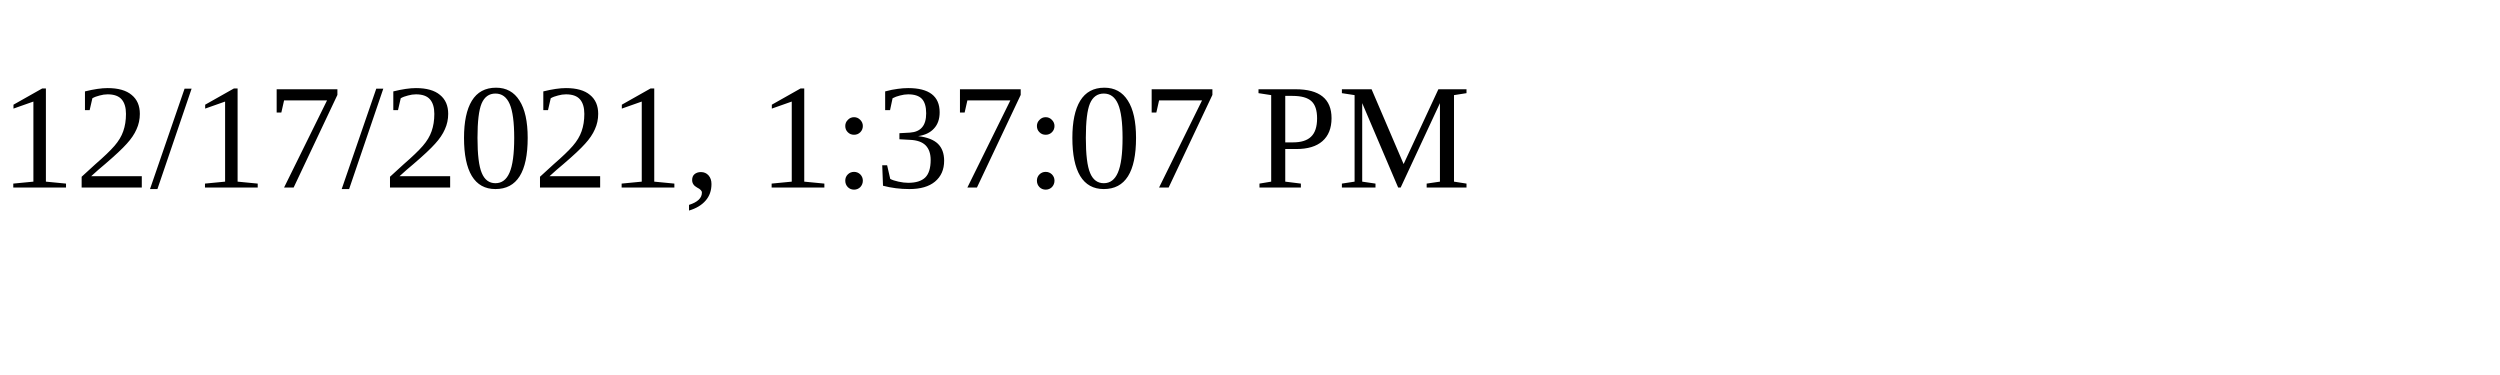
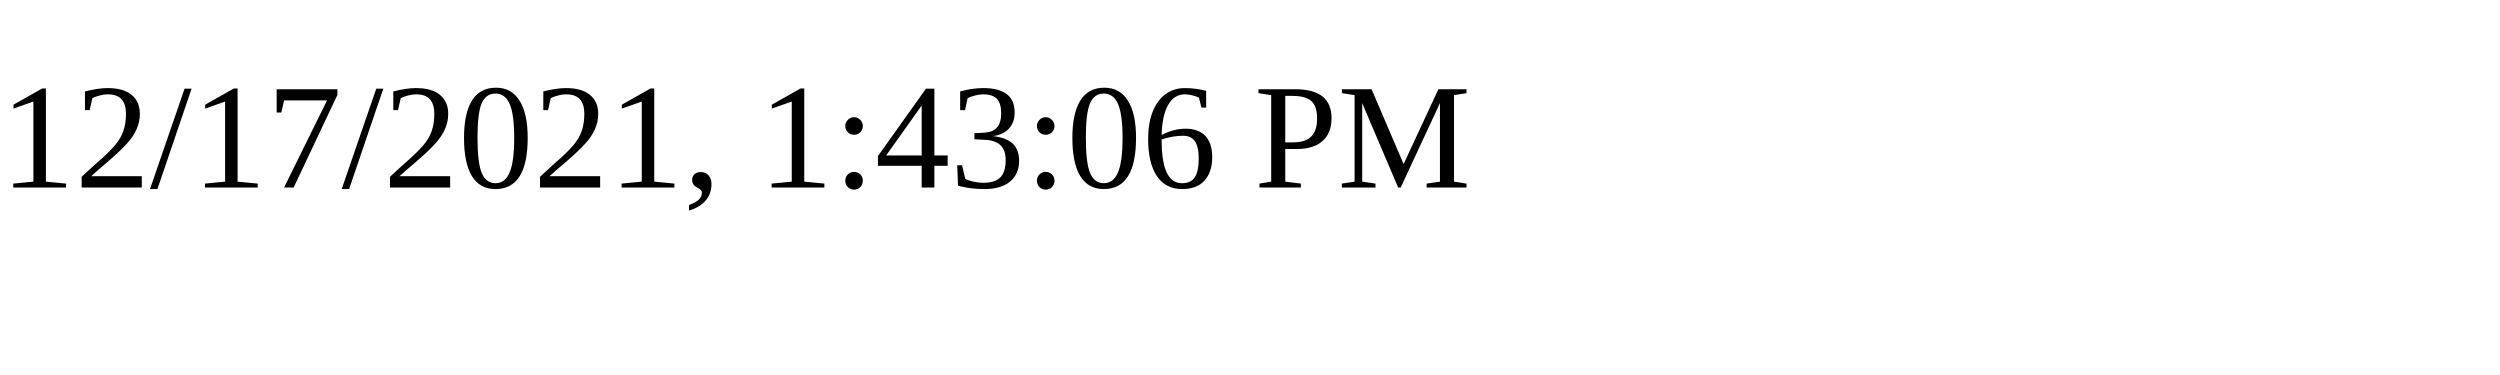
<svg xmlns="http://www.w3.org/2000/svg" height="30" width="200">
-   <text x="0" y="15">12/17/2021, 1:37:07 PM</text>
+   <text x="0" y="15">12/17/2021, 1:43:06 PM</text>
</svg>
